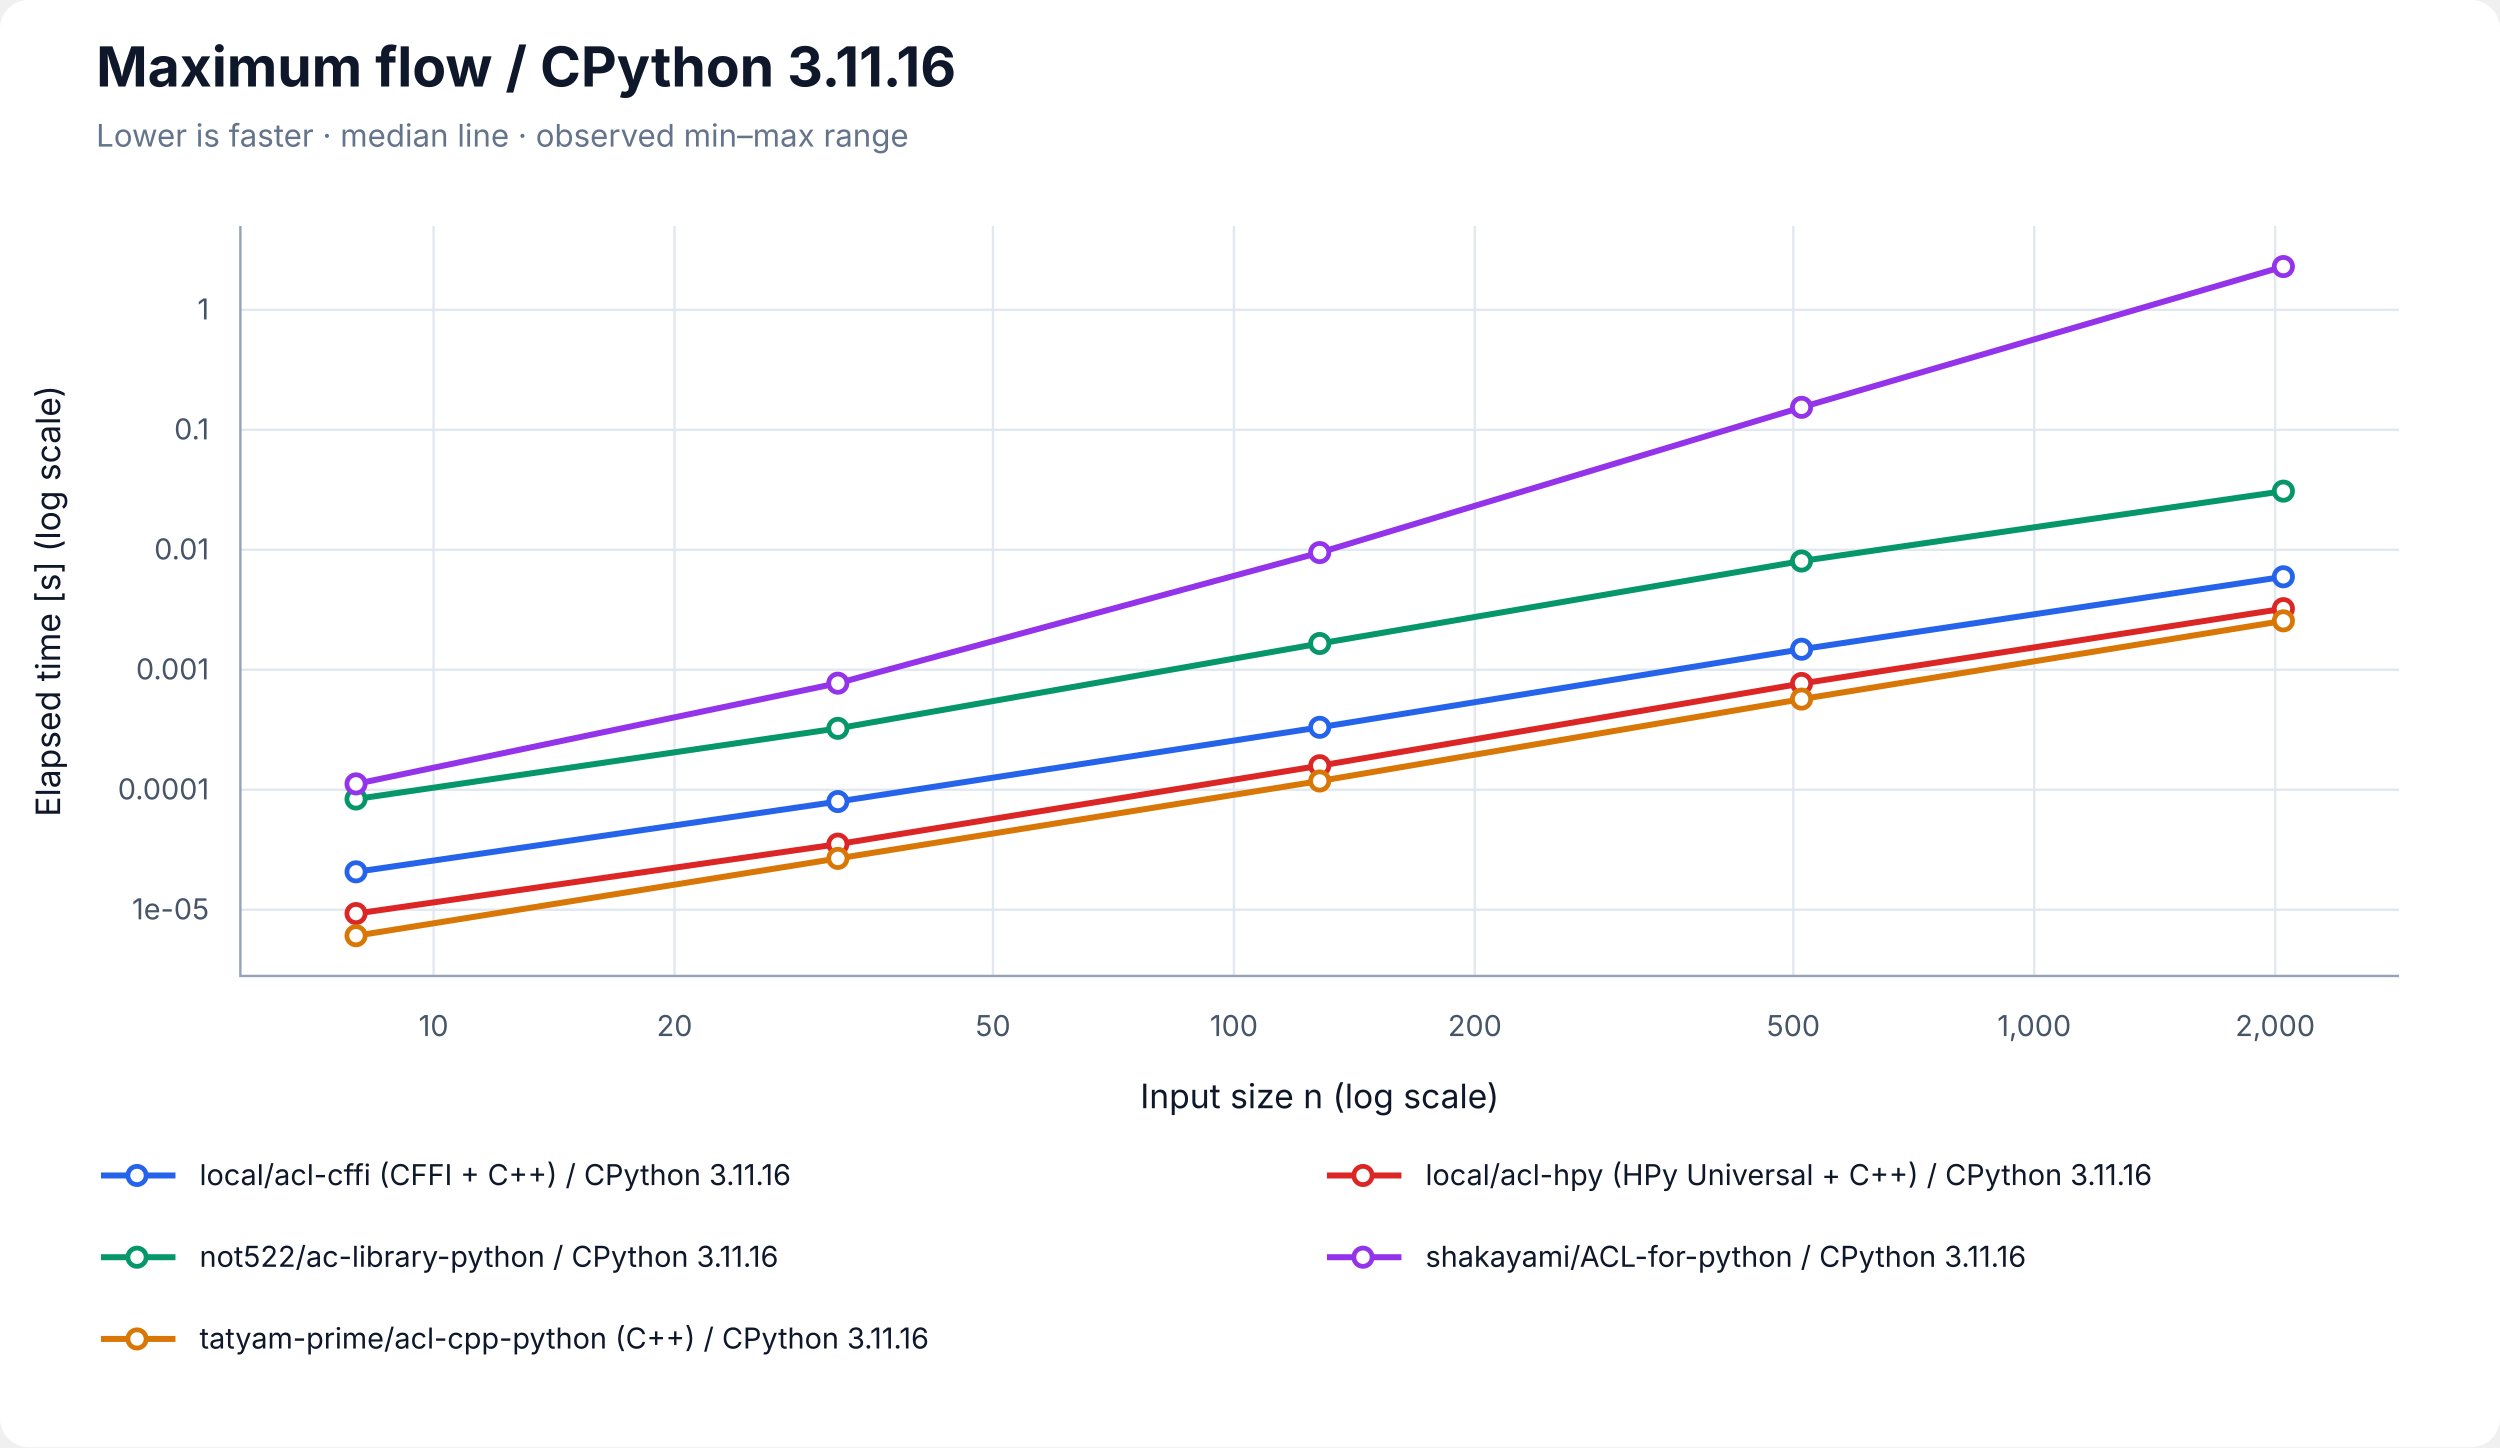
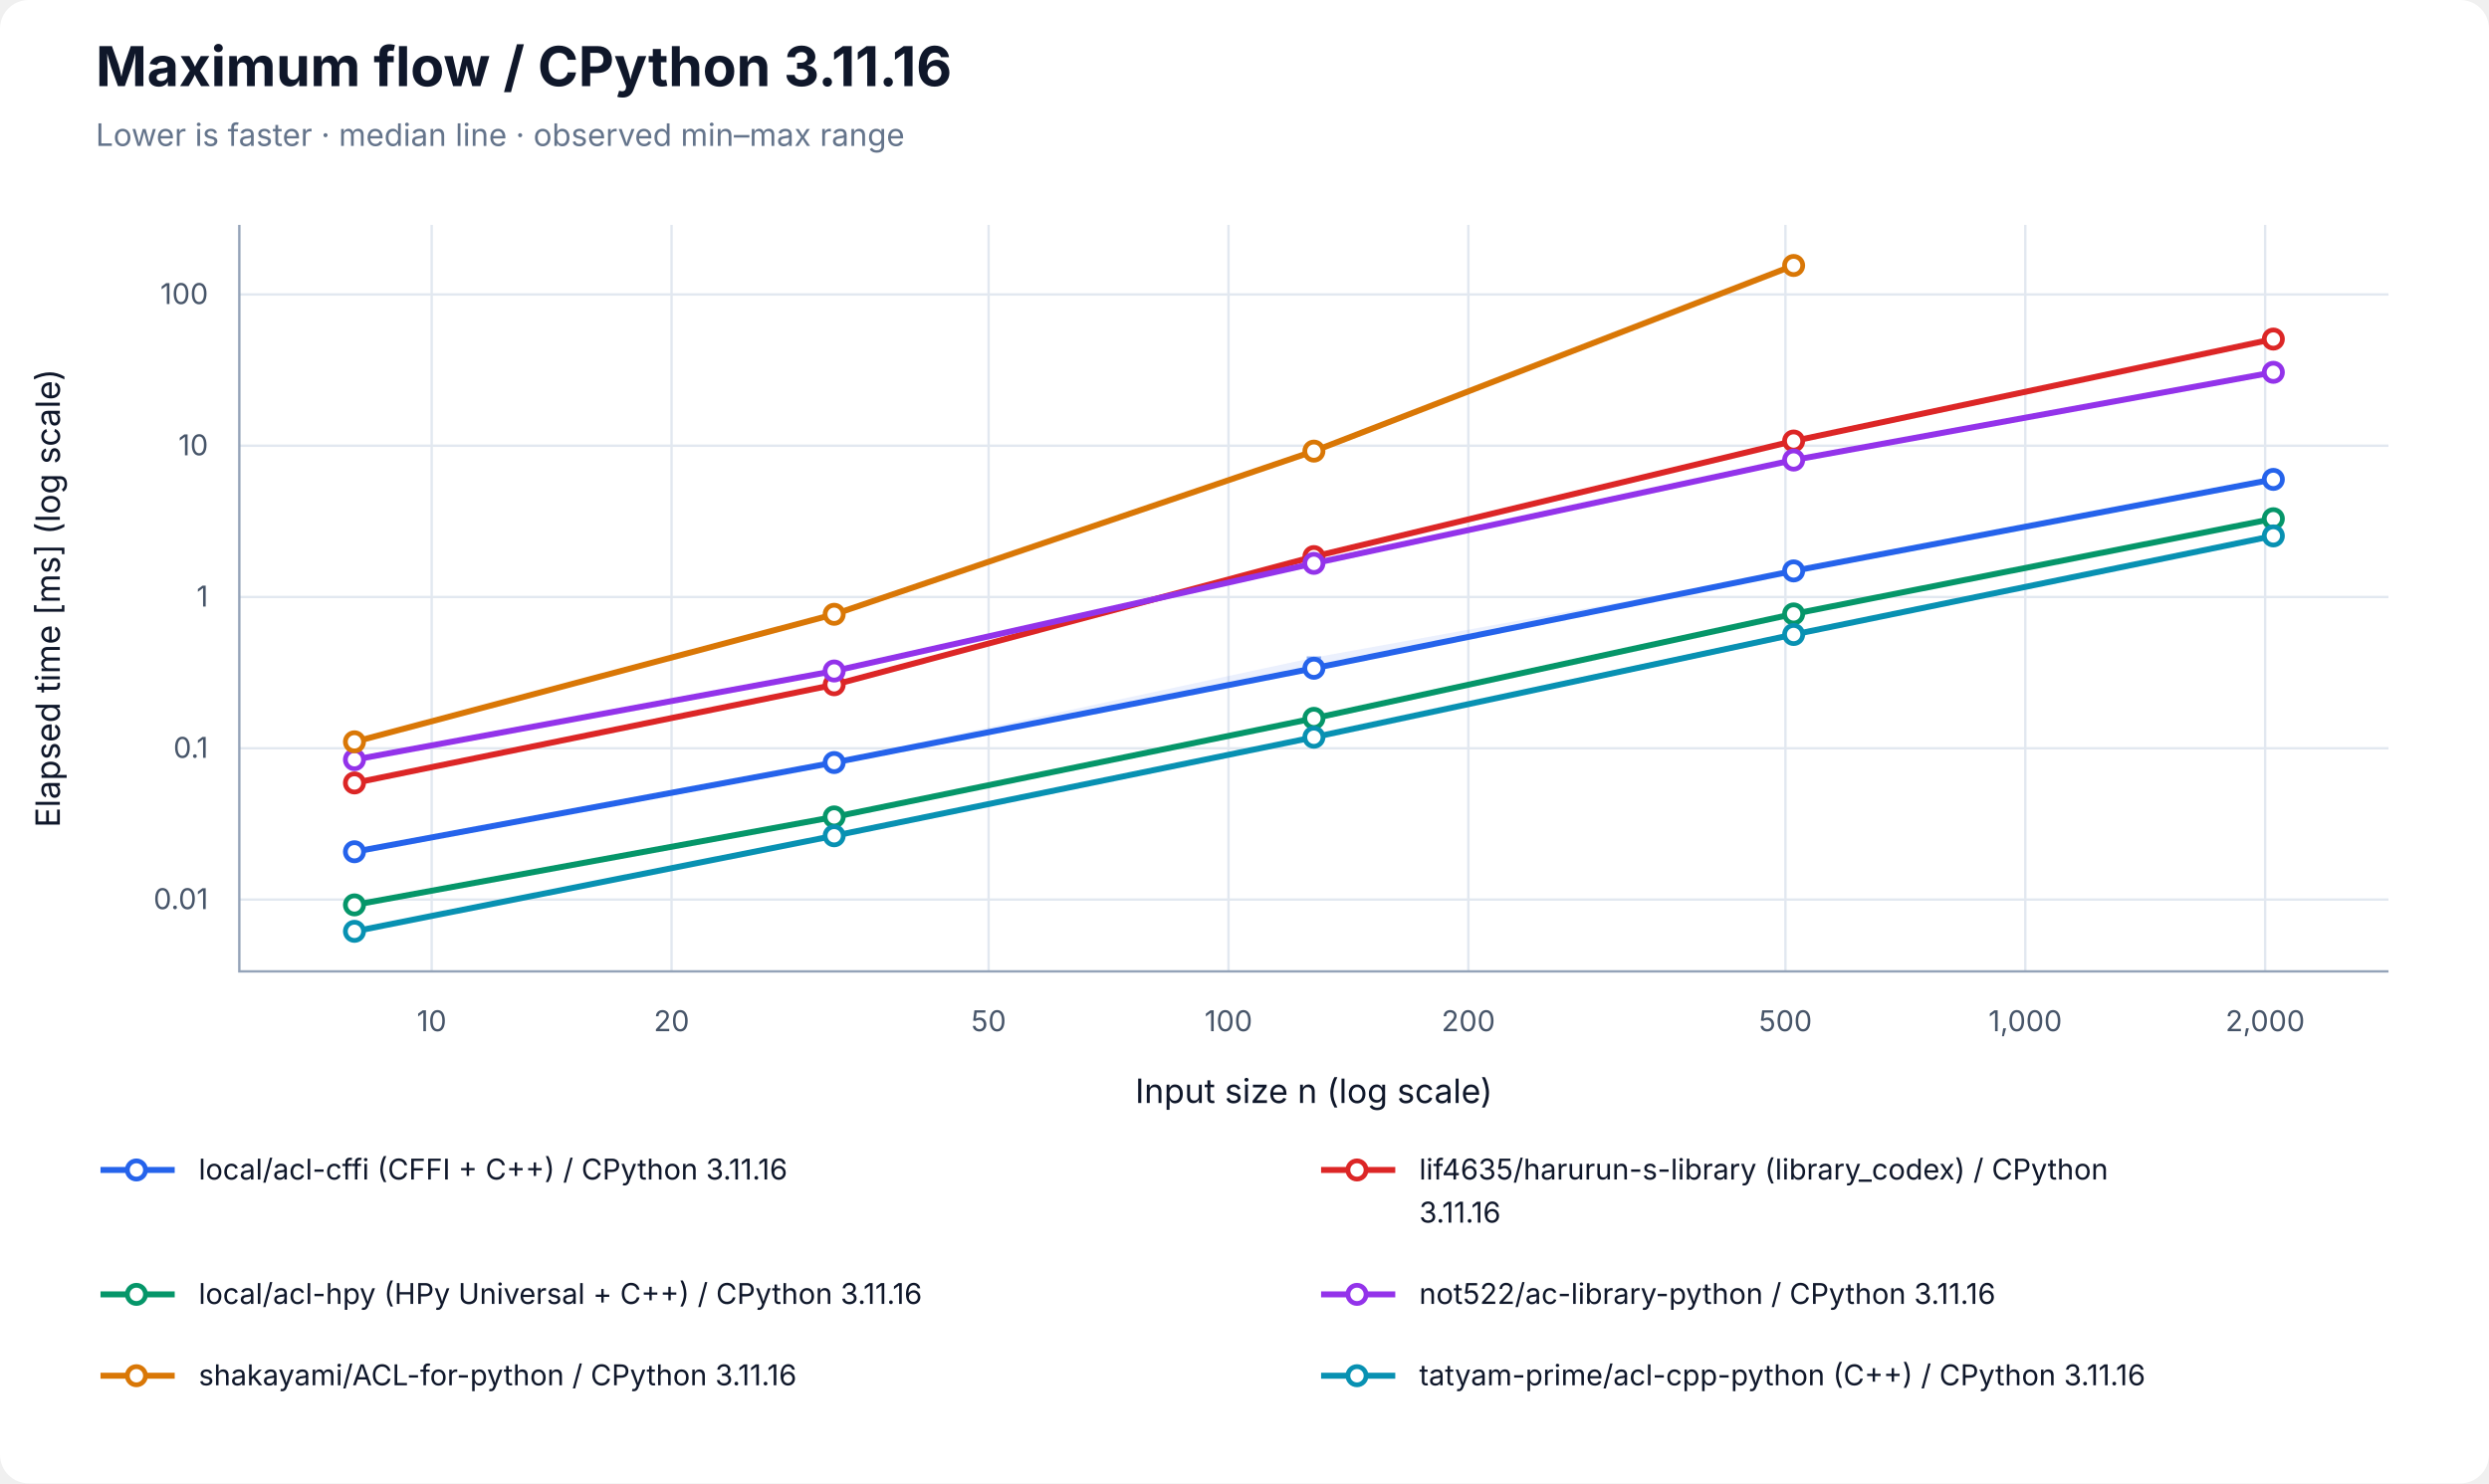
- <svg xmlns="http://www.w3.org/2000/svg" width="1040" height="602" viewBox="0 0 1040 602" role="img" aria-labelledby="title desc">
+ <svg xmlns="http://www.w3.org/2000/svg" width="1040" height="620" viewBox="0 0 1040 620" role="img" aria-labelledby="title desc">
  <rect width="100%" height="100%" rx="12" fill="white" />
  <g font-family="-apple-system, BlinkMacSystemFont, Segoe UI, sans-serif" fill="#0f172a">
    <text x="40" y="36" font-size="23" font-weight="700">Maximum flow / CPython 3.11.16</text>
    <text x="40" y="61" font-size="13" fill="#64748b">Lower is faster · median line · observed min–max range</text>
    <line x1="180.37" y1="94" x2="180.37" y2="406" stroke="#e2e8f0" />
    <text x="180.37" y="431" font-size="12" text-anchor="middle" fill="#475569">10</text>
    <line x1="280.60" y1="94" x2="280.60" y2="406" stroke="#e2e8f0" />
    <text x="280.60" y="431" font-size="12" text-anchor="middle" fill="#475569">20</text>
    <line x1="413.08" y1="94" x2="413.08" y2="406" stroke="#e2e8f0" />
    <text x="413.08" y="431" font-size="12" text-anchor="middle" fill="#475569">50</text>
    <line x1="513.31" y1="94" x2="513.31" y2="406" stroke="#e2e8f0" />
    <text x="513.31" y="431" font-size="12" text-anchor="middle" fill="#475569">100</text>
    <line x1="613.53" y1="94" x2="613.53" y2="406" stroke="#e2e8f0" />
    <text x="613.53" y="431" font-size="12" text-anchor="middle" fill="#475569">200</text>
    <line x1="746.02" y1="94" x2="746.02" y2="406" stroke="#e2e8f0" />
    <text x="746.02" y="431" font-size="12" text-anchor="middle" fill="#475569">500</text>
    <line x1="846.24" y1="94" x2="846.24" y2="406" stroke="#e2e8f0" />
    <text x="846.24" y="431" font-size="12" text-anchor="middle" fill="#475569">1,000</text>
    <line x1="946.46" y1="94" x2="946.46" y2="406" stroke="#e2e8f0" />
    <text x="946.46" y="431" font-size="12" text-anchor="middle" fill="#475569">2,000</text>
-     <line x1="100" y1="378.45" x2="998" y2="378.45" stroke="#e2e8f0" />
-     <text x="87" y="382.45" font-size="12" text-anchor="end" fill="#475569">1e-05</text>
-     <line x1="100" y1="328.54" x2="998" y2="328.54" stroke="#e2e8f0" />
-     <text x="87" y="332.54" font-size="12" text-anchor="end" fill="#475569">0.0001</text>
-     <line x1="100" y1="278.62" x2="998" y2="278.62" stroke="#e2e8f0" />
-     <text x="87" y="282.62" font-size="12" text-anchor="end" fill="#475569">0.001</text>
-     <line x1="100" y1="228.71" x2="998" y2="228.71" stroke="#e2e8f0" />
-     <text x="87" y="232.71" font-size="12" text-anchor="end" fill="#475569">0.01</text>
-     <line x1="100" y1="178.80" x2="998" y2="178.80" stroke="#e2e8f0" />
-     <text x="87" y="182.80" font-size="12" text-anchor="end" fill="#475569">0.1</text>
-     <line x1="100" y1="128.89" x2="998" y2="128.89" stroke="#e2e8f0" />
-     <text x="87" y="132.89" font-size="12" text-anchor="end" fill="#475569">1</text>
+     <line x1="100" y1="375.98" x2="998" y2="375.98" stroke="#e2e8f0" />
+     <text x="87" y="379.98" font-size="12" text-anchor="end" fill="#475569">0.01</text>
+     <line x1="100" y1="312.75" x2="998" y2="312.75" stroke="#e2e8f0" />
+     <text x="87" y="316.75" font-size="12" text-anchor="end" fill="#475569">0.1</text>
+     <line x1="100" y1="249.52" x2="998" y2="249.52" stroke="#e2e8f0" />
+     <text x="87" y="253.52" font-size="12" text-anchor="end" fill="#475569">1</text>
+     <line x1="100" y1="186.30" x2="998" y2="186.30" stroke="#e2e8f0" />
+     <text x="87" y="190.30" font-size="12" text-anchor="end" fill="#475569">10</text>
+     <line x1="100" y1="123.07" x2="998" y2="123.07" stroke="#e2e8f0" />
+     <text x="87" y="127.07" font-size="12" text-anchor="end" fill="#475569">100</text>
    <path d="M100 94 V406 H998" fill="none" stroke="#94a3b8" />
    <text x="549" y="461" font-size="14" text-anchor="middle">Input size n (log scale)</text>
-     <text transform="translate(25 250) rotate(-90)" font-size="14" text-anchor="middle">Elapsed time [s] (log scale)</text>
-     <polygon points="148.11,362.29 348.55,333.27 549.00,302.07 749.45,270.04 949.89,239.82 949.89,239.98 749.45,270.13 549.00,302.60 348.55,333.49 148.11,362.74" fill="#2563eb" fill-opacity="0.09" />
-     <path d="M148.11,362.29 V362.74 M145.11,362.29 H151.11 M145.11,362.74 H151.11" stroke="#2563eb" stroke-opacity="0.5" fill="none" />
-     <path d="M348.55,333.27 V333.49 M345.55,333.27 H351.55 M345.55,333.49 H351.55" stroke="#2563eb" stroke-opacity="0.5" fill="none" />
-     <path d="M549.00,302.07 V302.60 M546.00,302.07 H552.00 M546.00,302.60 H552.00" stroke="#2563eb" stroke-opacity="0.5" fill="none" />
-     <path d="M749.45,270.04 V270.13 M746.45,270.04 H752.45 M746.45,270.13 H752.45" stroke="#2563eb" stroke-opacity="0.5" fill="none" />
-     <path d="M949.89,239.82 V239.98 M946.89,239.82 H952.89 M946.89,239.98 H952.89" stroke="#2563eb" stroke-opacity="0.5" fill="none" />
-     <polyline points="148.11,362.68 348.55,333.44 549.00,302.56 749.45,270.08 949.89,239.94" fill="none" stroke="#2563eb" stroke-width="2.5" />
-     <circle cx="148.11" cy="362.68" r="3.8" fill="white" stroke="#2563eb" stroke-width="2" />
-     <circle cx="348.55" cy="333.44" r="3.8" fill="white" stroke="#2563eb" stroke-width="2" />
-     <circle cx="549.00" cy="302.56" r="3.8" fill="white" stroke="#2563eb" stroke-width="2" />
-     <circle cx="749.45" cy="270.08" r="3.8" fill="white" stroke="#2563eb" stroke-width="2" />
-     <circle cx="949.89" cy="239.94" r="3.8" fill="white" stroke="#2563eb" stroke-width="2" />
-     <polygon points="148.11,379.93 348.55,351.05 549.00,318.29 749.45,284.14 949.89,252.12 949.89,253.58 749.45,284.40 549.00,318.81 348.55,351.27 148.11,380.07" fill="#dc2626" fill-opacity="0.09" />
-     <path d="M148.11,379.93 V380.07 M145.11,379.93 H151.11 M145.11,380.07 H151.11" stroke="#dc2626" stroke-opacity="0.5" fill="none" />
-     <path d="M348.55,351.05 V351.27 M345.55,351.05 H351.55 M345.55,351.27 H351.55" stroke="#dc2626" stroke-opacity="0.5" fill="none" />
-     <path d="M549.00,318.29 V318.81 M546.00,318.29 H552.00 M546.00,318.81 H552.00" stroke="#dc2626" stroke-opacity="0.5" fill="none" />
-     <path d="M749.45,284.14 V284.40 M746.45,284.14 H752.45 M746.45,284.40 H752.45" stroke="#dc2626" stroke-opacity="0.5" fill="none" />
-     <path d="M949.89,252.12 V253.58 M946.89,252.12 H952.89 M946.89,253.58 H952.89" stroke="#dc2626" stroke-opacity="0.5" fill="none" />
-     <polyline points="148.11,380.04 348.55,351.16 549.00,318.54 749.45,284.33 949.89,253.20" fill="none" stroke="#dc2626" stroke-width="2.5" />
-     <circle cx="148.11" cy="380.04" r="3.8" fill="white" stroke="#dc2626" stroke-width="2" />
-     <circle cx="348.55" cy="351.16" r="3.8" fill="white" stroke="#dc2626" stroke-width="2" />
-     <circle cx="549.00" cy="318.54" r="3.8" fill="white" stroke="#dc2626" stroke-width="2" />
-     <circle cx="749.45" cy="284.33" r="3.8" fill="white" stroke="#dc2626" stroke-width="2" />
-     <circle cx="949.89" cy="253.20" r="3.8" fill="white" stroke="#dc2626" stroke-width="2" />
-     <polygon points="148.11,332.05 348.55,302.89 549.00,267.19 749.45,233.31 949.89,204.20 949.89,204.39 749.45,233.44 549.00,267.79 348.55,303.01 148.11,332.46" fill="#059669" fill-opacity="0.09" />
-     <path d="M148.11,332.05 V332.46 M145.11,332.05 H151.11 M145.11,332.46 H151.11" stroke="#059669" stroke-opacity="0.5" fill="none" />
-     <path d="M348.55,302.89 V303.01 M345.55,302.89 H351.55 M345.55,303.01 H351.55" stroke="#059669" stroke-opacity="0.5" fill="none" />
-     <path d="M549.00,267.19 V267.79 M546.00,267.19 H552.00 M546.00,267.79 H552.00" stroke="#059669" stroke-opacity="0.5" fill="none" />
-     <path d="M749.45,233.31 V233.44 M746.45,233.31 H752.45 M746.45,233.44 H752.45" stroke="#059669" stroke-opacity="0.5" fill="none" />
-     <path d="M949.89,204.20 V204.39 M946.89,204.20 H952.89 M946.89,204.39 H952.89" stroke="#059669" stroke-opacity="0.5" fill="none" />
-     <polyline points="148.11,332.39 348.55,302.99 549.00,267.70 749.45,233.38 949.89,204.31" fill="none" stroke="#059669" stroke-width="2.5" />
-     <circle cx="148.11" cy="332.39" r="3.8" fill="white" stroke="#059669" stroke-width="2" />
-     <circle cx="348.55" cy="302.99" r="3.8" fill="white" stroke="#059669" stroke-width="2" />
-     <circle cx="549.00" cy="267.70" r="3.8" fill="white" stroke="#059669" stroke-width="2" />
-     <circle cx="749.45" cy="233.38" r="3.8" fill="white" stroke="#059669" stroke-width="2" />
-     <circle cx="949.89" cy="204.31" r="3.8" fill="white" stroke="#059669" stroke-width="2" />
-     <polygon points="148.11,326.01 348.55,284.09 549.00,229.76 749.45,169.17 949.89,110.71 949.89,110.91 749.45,169.57 549.00,229.88 348.55,284.24 148.11,326.17" fill="#9333ea" fill-opacity="0.09" />
-     <path d="M148.11,326.01 V326.17 M145.11,326.01 H151.11 M145.11,326.17 H151.11" stroke="#9333ea" stroke-opacity="0.5" fill="none" />
-     <path d="M348.55,284.09 V284.24 M345.55,284.09 H351.55 M345.55,284.24 H351.55" stroke="#9333ea" stroke-opacity="0.5" fill="none" />
-     <path d="M549.00,229.76 V229.88 M546.00,229.76 H552.00 M546.00,229.88 H552.00" stroke="#9333ea" stroke-opacity="0.5" fill="none" />
-     <path d="M749.45,169.17 V169.57 M746.45,169.17 H752.45 M746.45,169.57 H752.45" stroke="#9333ea" stroke-opacity="0.5" fill="none" />
-     <path d="M949.89,110.71 V110.91 M946.89,110.71 H952.89 M946.89,110.91 H952.89" stroke="#9333ea" stroke-opacity="0.5" fill="none" />
-     <polyline points="148.11,326.10 348.55,284.20 549.00,229.87 749.45,169.45 949.89,110.89" fill="none" stroke="#9333ea" stroke-width="2.5" />
-     <circle cx="148.11" cy="326.10" r="3.8" fill="white" stroke="#9333ea" stroke-width="2" />
-     <circle cx="348.55" cy="284.20" r="3.8" fill="white" stroke="#9333ea" stroke-width="2" />
-     <circle cx="549.00" cy="229.87" r="3.8" fill="white" stroke="#9333ea" stroke-width="2" />
-     <circle cx="749.45" cy="169.45" r="3.8" fill="white" stroke="#9333ea" stroke-width="2" />
-     <circle cx="949.89" cy="110.89" r="3.8" fill="white" stroke="#9333ea" stroke-width="2" />
-     <polygon points="148.11,389.09 348.55,357.07 549.00,324.74 749.45,290.69 949.89,258.13 949.89,258.32 749.45,290.94 549.00,324.93 348.55,357.19 148.11,389.29" fill="#d97706" fill-opacity="0.09" />
-     <path d="M148.11,389.09 V389.29 M145.11,389.09 H151.11 M145.11,389.29 H151.11" stroke="#d97706" stroke-opacity="0.5" fill="none" />
-     <path d="M348.55,357.07 V357.19 M345.55,357.07 H351.55 M345.55,357.19 H351.55" stroke="#d97706" stroke-opacity="0.5" fill="none" />
-     <path d="M549.00,324.74 V324.93 M546.00,324.74 H552.00 M546.00,324.93 H552.00" stroke="#d97706" stroke-opacity="0.5" fill="none" />
-     <path d="M749.45,290.69 V290.94 M746.45,290.69 H752.45 M746.45,290.94 H752.45" stroke="#d97706" stroke-opacity="0.5" fill="none" />
-     <path d="M949.89,258.13 V258.32 M946.89,258.13 H952.89 M946.89,258.32 H952.89" stroke="#d97706" stroke-opacity="0.5" fill="none" />
-     <polyline points="148.11,389.26 348.55,357.10 549.00,324.89 749.45,290.82 949.89,258.27" fill="none" stroke="#d97706" stroke-width="2.5" />
-     <circle cx="148.11" cy="389.26" r="3.8" fill="white" stroke="#d97706" stroke-width="2" />
-     <circle cx="348.55" cy="357.10" r="3.8" fill="white" stroke="#d97706" stroke-width="2" />
-     <circle cx="549.00" cy="324.89" r="3.8" fill="white" stroke="#d97706" stroke-width="2" />
-     <circle cx="749.45" cy="290.82" r="3.8" fill="white" stroke="#d97706" stroke-width="2" />
-     <circle cx="949.89" cy="258.27" r="3.8" fill="white" stroke="#d97706" stroke-width="2" />
+     <text transform="translate(25 250) rotate(-90)" font-size="14" text-anchor="middle">Elapsed time [ms] (log scale)</text>
+     <polygon points="148.11,355.96 348.55,317.94 549.00,274.86 749.45,238.57 949.89,200.17 949.89,200.50 749.45,238.80 549.00,279.44 348.55,318.82 148.11,356.13" fill="#2563eb" fill-opacity="0.09" />
+     <path d="M148.11,355.96 V356.13 M145.11,355.96 H151.11 M145.11,356.13 H151.11" stroke="#2563eb" stroke-opacity="0.5" fill="none" />
+     <path d="M348.55,317.94 V318.82 M345.55,317.94 H351.55 M345.55,318.82 H351.55" stroke="#2563eb" stroke-opacity="0.5" fill="none" />
+     <path d="M549.00,274.86 V279.44 M546.00,274.86 H552.00 M546.00,279.44 H552.00" stroke="#2563eb" stroke-opacity="0.5" fill="none" />
+     <path d="M749.45,238.57 V238.80 M746.45,238.57 H752.45 M746.45,238.80 H752.45" stroke="#2563eb" stroke-opacity="0.5" fill="none" />
+     <path d="M949.89,200.17 V200.50 M946.89,200.17 H952.89 M946.89,200.50 H952.89" stroke="#2563eb" stroke-opacity="0.5" fill="none" />
+     <polyline points="148.11,356.00 348.55,318.71 549.00,279.31 749.45,238.62 949.89,200.37" fill="none" stroke="#2563eb" stroke-width="2.5" />
+     <circle cx="148.11" cy="356.00" r="3.8" fill="white" stroke="#2563eb" stroke-width="2" />
+     <circle cx="348.55" cy="318.71" r="3.8" fill="white" stroke="#2563eb" stroke-width="2" />
+     <circle cx="549.00" cy="279.31" r="3.8" fill="white" stroke="#2563eb" stroke-width="2" />
+     <circle cx="749.45" cy="238.62" r="3.8" fill="white" stroke="#2563eb" stroke-width="2" />
+     <circle cx="949.89" cy="200.37" r="3.8" fill="white" stroke="#2563eb" stroke-width="2" />
+     <polygon points="148.11,327.09 348.55,286.01 549.00,232.56 749.45,183.85 949.89,141.63 949.89,141.81 749.45,184.46 549.00,232.65 348.55,286.26 148.11,327.48" fill="#dc2626" fill-opacity="0.09" />
+     <path d="M148.11,327.09 V327.48 M145.11,327.09 H151.11 M145.11,327.48 H151.11" stroke="#dc2626" stroke-opacity="0.5" fill="none" />
+     <path d="M348.55,286.01 V286.26 M345.55,286.01 H351.55 M345.55,286.26 H351.55" stroke="#dc2626" stroke-opacity="0.5" fill="none" />
+     <path d="M549.00,232.56 V232.65 M546.00,232.56 H552.00 M546.00,232.65 H552.00" stroke="#dc2626" stroke-opacity="0.5" fill="none" />
+     <path d="M749.45,183.85 V184.46 M746.45,183.85 H752.45 M746.45,184.46 H752.45" stroke="#dc2626" stroke-opacity="0.5" fill="none" />
+     <path d="M949.89,141.63 V141.81 M946.89,141.63 H952.89 M946.89,141.81 H952.89" stroke="#dc2626" stroke-opacity="0.5" fill="none" />
+     <polyline points="148.11,327.24 348.55,286.20 549.00,232.63 749.45,184.33 949.89,141.72" fill="none" stroke="#dc2626" stroke-width="2.5" />
+     <circle cx="148.11" cy="327.24" r="3.8" fill="white" stroke="#dc2626" stroke-width="2" />
+     <circle cx="348.55" cy="286.20" r="3.8" fill="white" stroke="#dc2626" stroke-width="2" />
+     <circle cx="549.00" cy="232.63" r="3.8" fill="white" stroke="#dc2626" stroke-width="2" />
+     <circle cx="749.45" cy="184.33" r="3.8" fill="white" stroke="#dc2626" stroke-width="2" />
+     <circle cx="949.89" cy="141.72" r="3.8" fill="white" stroke="#dc2626" stroke-width="2" />
+     <polygon points="148.11,377.87 348.55,341.27 549.00,299.98 749.45,256.54 949.89,216.72 949.89,217.12 749.45,256.71 549.00,300.29 348.55,341.51 148.11,378.32" fill="#059669" fill-opacity="0.09" />
+     <path d="M148.11,377.87 V378.32 M145.11,377.87 H151.11 M145.11,378.32 H151.11" stroke="#059669" stroke-opacity="0.5" fill="none" />
+     <path d="M348.55,341.27 V341.51 M345.55,341.27 H351.55 M345.55,341.51 H351.55" stroke="#059669" stroke-opacity="0.5" fill="none" />
+     <path d="M549.00,299.98 V300.29 M546.00,299.98 H552.00 M546.00,300.29 H552.00" stroke="#059669" stroke-opacity="0.5" fill="none" />
+     <path d="M749.45,256.54 V256.71 M746.45,256.54 H752.45 M746.45,256.71 H752.45" stroke="#059669" stroke-opacity="0.5" fill="none" />
+     <path d="M949.89,216.72 V217.12 M946.89,216.72 H952.89 M946.89,217.12 H952.89" stroke="#059669" stroke-opacity="0.5" fill="none" />
+     <polyline points="148.11,378.21 348.55,341.44 549.00,300.24 749.45,256.60 949.89,216.81" fill="none" stroke="#059669" stroke-width="2.5" />
+     <circle cx="148.11" cy="378.21" r="3.8" fill="white" stroke="#059669" stroke-width="2" />
+     <circle cx="348.55" cy="341.44" r="3.8" fill="white" stroke="#059669" stroke-width="2" />
+     <circle cx="549.00" cy="300.24" r="3.8" fill="white" stroke="#059669" stroke-width="2" />
+     <circle cx="749.45" cy="256.60" r="3.8" fill="white" stroke="#059669" stroke-width="2" />
+     <circle cx="949.89" cy="216.81" r="3.8" fill="white" stroke="#059669" stroke-width="2" />
+     <polygon points="148.11,317.28 348.55,280.26 549.00,235.41 749.45,192.10 949.89,154.41 949.89,155.71 749.45,192.47 549.00,235.60 348.55,280.48 148.11,317.77" fill="#9333ea" fill-opacity="0.09" />
+     <path d="M148.11,317.28 V317.77 M145.11,317.28 H151.11 M145.11,317.77 H151.11" stroke="#9333ea" stroke-opacity="0.5" fill="none" />
+     <path d="M348.55,280.26 V280.48 M345.55,280.26 H351.55 M345.55,280.48 H351.55" stroke="#9333ea" stroke-opacity="0.5" fill="none" />
+     <path d="M549.00,235.41 V235.60 M546.00,235.41 H552.00 M546.00,235.60 H552.00" stroke="#9333ea" stroke-opacity="0.5" fill="none" />
+     <path d="M749.45,192.10 V192.47 M746.45,192.10 H752.45 M746.45,192.47 H752.45" stroke="#9333ea" stroke-opacity="0.5" fill="none" />
+     <path d="M949.89,154.41 V155.71 M946.89,154.41 H952.89 M946.89,155.71 H952.89" stroke="#9333ea" stroke-opacity="0.5" fill="none" />
+     <polyline points="148.11,317.51 348.55,280.45 549.00,235.46 749.45,192.28 949.89,155.61" fill="none" stroke="#9333ea" stroke-width="2.5" />
+     <circle cx="148.11" cy="317.51" r="3.8" fill="white" stroke="#9333ea" stroke-width="2" />
+     <circle cx="348.55" cy="280.45" r="3.8" fill="white" stroke="#9333ea" stroke-width="2" />
+     <circle cx="549.00" cy="235.46" r="3.8" fill="white" stroke="#9333ea" stroke-width="2" />
+     <circle cx="749.45" cy="192.28" r="3.8" fill="white" stroke="#9333ea" stroke-width="2" />
+     <circle cx="949.89" cy="155.61" r="3.8" fill="white" stroke="#9333ea" stroke-width="2" />
+     <polygon points="148.11,309.89 348.55,256.69 549.00,188.42 749.45,110.71 749.45,111.04 549.00,188.65 348.55,256.83 148.11,310.07" fill="#d97706" fill-opacity="0.09" />
+     <path d="M148.11,309.89 V310.07 M145.11,309.89 H151.11 M145.11,310.07 H151.11" stroke="#d97706" stroke-opacity="0.5" fill="none" />
+     <path d="M348.55,256.69 V256.83 M345.55,256.69 H351.55 M345.55,256.83 H351.55" stroke="#d97706" stroke-opacity="0.5" fill="none" />
+     <path d="M549.00,188.42 V188.65 M546.00,188.42 H552.00 M546.00,188.65 H552.00" stroke="#d97706" stroke-opacity="0.5" fill="none" />
+     <path d="M749.45,110.71 V111.04 M746.45,110.71 H752.45 M746.45,111.04 H752.45" stroke="#d97706" stroke-opacity="0.5" fill="none" />
+     <polyline points="148.11,310.05 348.55,256.75 549.00,188.55 749.45,110.96" fill="none" stroke="#d97706" stroke-width="2.5" />
+     <circle cx="148.11" cy="310.05" r="3.8" fill="white" stroke="#d97706" stroke-width="2" />
+     <circle cx="348.55" cy="256.75" r="3.8" fill="white" stroke="#d97706" stroke-width="2" />
+     <circle cx="549.00" cy="188.55" r="3.8" fill="white" stroke="#d97706" stroke-width="2" />
+     <circle cx="749.45" cy="110.96" r="3.8" fill="white" stroke="#d97706" stroke-width="2" />
+     <polygon points="148.11,388.92 348.55,349.21 549.00,308.01 749.45,264.92 949.89,223.94 949.89,224.07 749.45,265.51 549.00,308.17 348.55,349.41 148.11,389.29" fill="#0891b2" fill-opacity="0.09" />
+     <path d="M148.11,388.92 V389.29 M145.11,388.92 H151.11 M145.11,389.29 H151.11" stroke="#0891b2" stroke-opacity="0.5" fill="none" />
+     <path d="M348.55,349.21 V349.41 M345.55,349.21 H351.55 M345.55,349.41 H351.55" stroke="#0891b2" stroke-opacity="0.5" fill="none" />
+     <path d="M549.00,308.01 V308.17 M546.00,308.01 H552.00 M546.00,308.17 H552.00" stroke="#0891b2" stroke-opacity="0.5" fill="none" />
+     <path d="M749.45,264.92 V265.51 M746.45,264.92 H752.45 M746.45,265.51 H752.45" stroke="#0891b2" stroke-opacity="0.5" fill="none" />
+     <path d="M949.89,223.94 V224.07 M946.89,223.94 H952.89 M946.89,224.07 H952.89" stroke="#0891b2" stroke-opacity="0.5" fill="none" />
+     <polyline points="148.11,389.26 348.55,349.32 549.00,308.13 749.45,265.20 949.89,223.99" fill="none" stroke="#0891b2" stroke-width="2.5" />
+     <circle cx="148.11" cy="389.26" r="3.8" fill="white" stroke="#0891b2" stroke-width="2" />
+     <circle cx="348.55" cy="349.32" r="3.8" fill="white" stroke="#0891b2" stroke-width="2" />
+     <circle cx="549.00" cy="308.13" r="3.8" fill="white" stroke="#0891b2" stroke-width="2" />
+     <circle cx="749.45" cy="265.20" r="3.8" fill="white" stroke="#0891b2" stroke-width="2" />
+     <circle cx="949.89" cy="223.99" r="3.8" fill="white" stroke="#0891b2" stroke-width="2" />
    <line x1="42" y1="489" x2="73" y2="489" stroke="#2563eb" stroke-width="2.5" />
    <circle cx="57.00" cy="489.00" r="3.8" fill="white" stroke="#2563eb" stroke-width="2" />
    <text x="83" y="493" font-size="12">local/acl-cffi (CFFI + C++) / CPython 3.11.16</text>
    <line x1="552" y1="489" x2="583" y2="489" stroke="#dc2626" stroke-width="2.5" />
    <circle cx="567.00" cy="489.00" r="3.8" fill="white" stroke="#dc2626" stroke-width="2" />
-     <text x="593" y="493" font-size="12">local/acl-hpy (HPy Universal + C++) / CPython 3.11.16</text>
-     <line x1="42" y1="523" x2="73" y2="523" stroke="#059669" stroke-width="2.5" />
-     <circle cx="57.00" cy="523.00" r="3.8" fill="white" stroke="#059669" stroke-width="2" />
-     <text x="83" y="527" font-size="12">not522/ac-library-python / CPython 3.11.16</text>
-     <line x1="552" y1="523" x2="583" y2="523" stroke="#9333ea" stroke-width="2.5" />
-     <circle cx="567.00" cy="523.00" r="3.8" fill="white" stroke="#9333ea" stroke-width="2" />
-     <text x="593" y="527" font-size="12">shakayami/ACL-for-python / CPython 3.11.16</text>
-     <line x1="42" y1="557" x2="73" y2="557" stroke="#d97706" stroke-width="2.5" />
-     <circle cx="57.00" cy="557.00" r="3.8" fill="white" stroke="#d97706" stroke-width="2" />
-     <text x="83" y="561" font-size="12">tatyam-prime/acl-cpp-python (C++) / CPython 3.11.16</text>
+     <text x="593" y="493" font-size="12">lif4635/harurun-s-library (library_codex) / CPython</text>
+     <text x="593" y="511" font-size="12">3.11.16</text>
+     <line x1="42" y1="541" x2="73" y2="541" stroke="#059669" stroke-width="2.5" />
+     <circle cx="57.00" cy="541.00" r="3.8" fill="white" stroke="#059669" stroke-width="2" />
+     <text x="83" y="545" font-size="12">local/acl-hpy (HPy Universal + C++) / CPython 3.11.16</text>
+     <line x1="552" y1="541" x2="583" y2="541" stroke="#9333ea" stroke-width="2.5" />
+     <circle cx="567.00" cy="541.00" r="3.8" fill="white" stroke="#9333ea" stroke-width="2" />
+     <text x="593" y="545" font-size="12">not522/ac-library-python / CPython 3.11.16</text>
+     <line x1="42" y1="575" x2="73" y2="575" stroke="#d97706" stroke-width="2.5" />
+     <circle cx="57.00" cy="575.00" r="3.8" fill="white" stroke="#d97706" stroke-width="2" />
+     <text x="83" y="579" font-size="12">shakayami/ACL-for-python / CPython 3.11.16</text>
+     <line x1="552" y1="575" x2="583" y2="575" stroke="#0891b2" stroke-width="2.5" />
+     <circle cx="567.00" cy="575.00" r="3.8" fill="white" stroke="#0891b2" stroke-width="2" />
+     <text x="593" y="579" font-size="12">tatyam-prime/acl-cpp-python (C++) / CPython 3.11.16</text>
  </g>
</svg>
